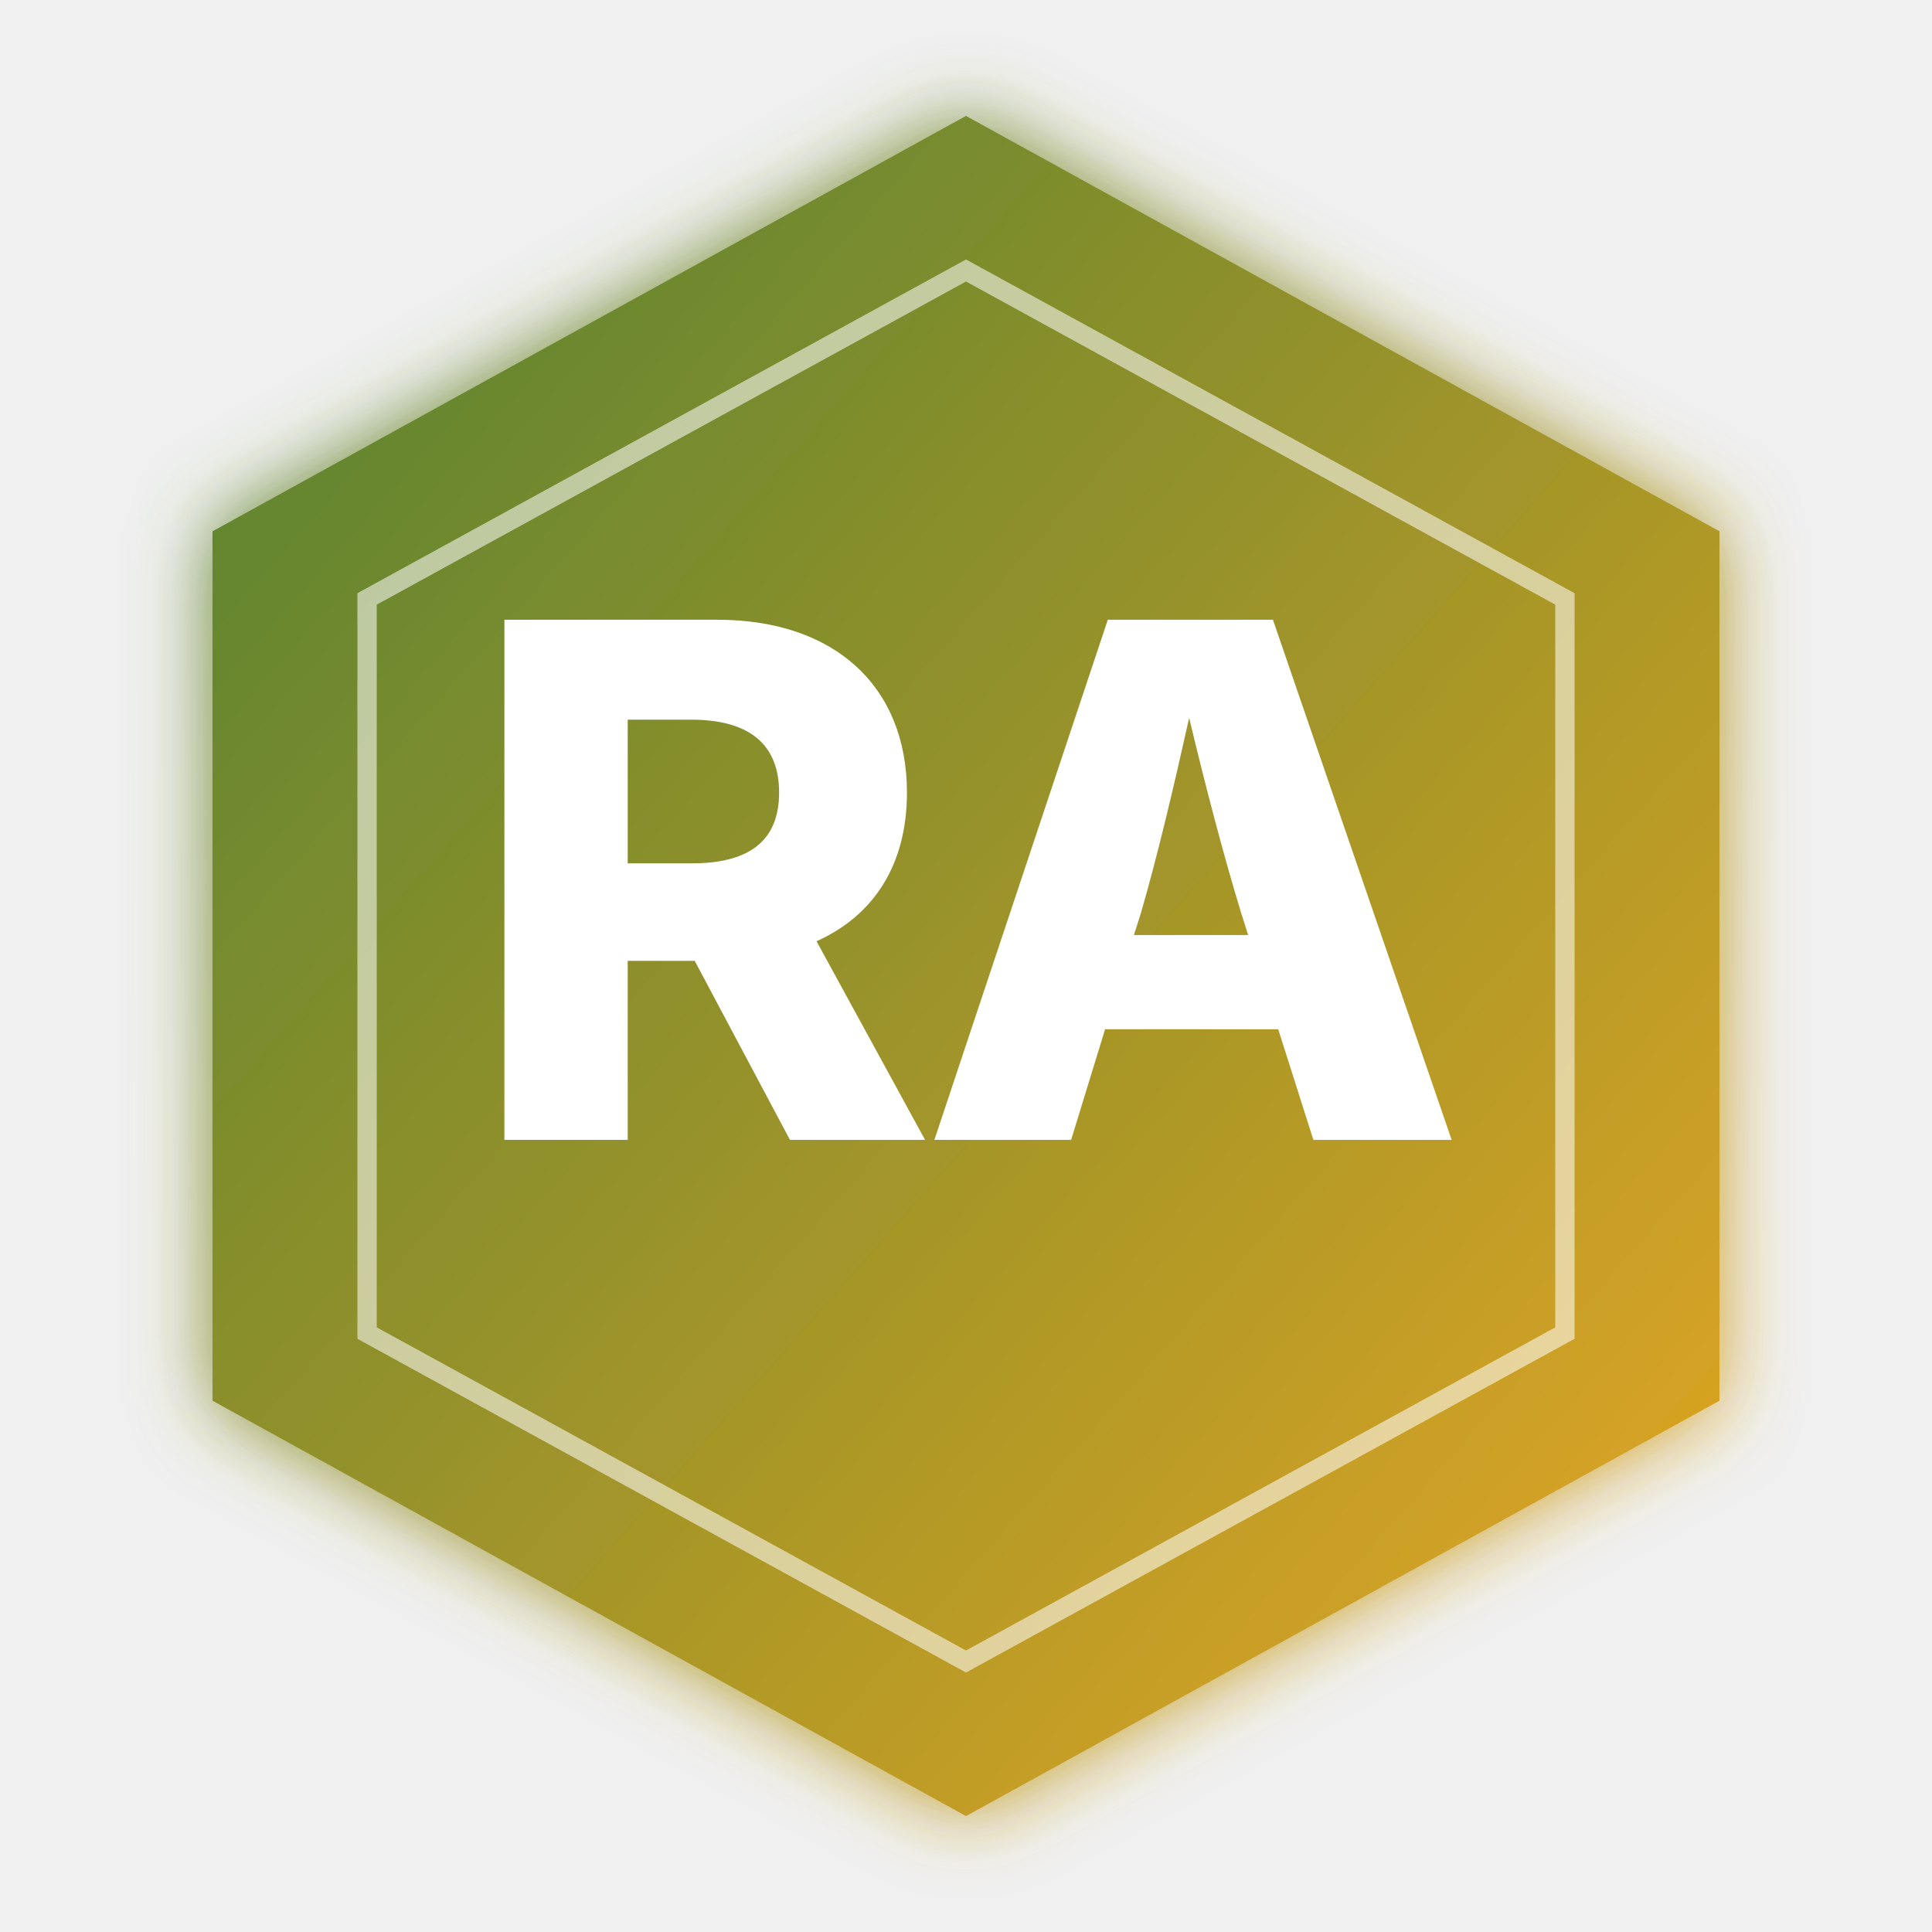
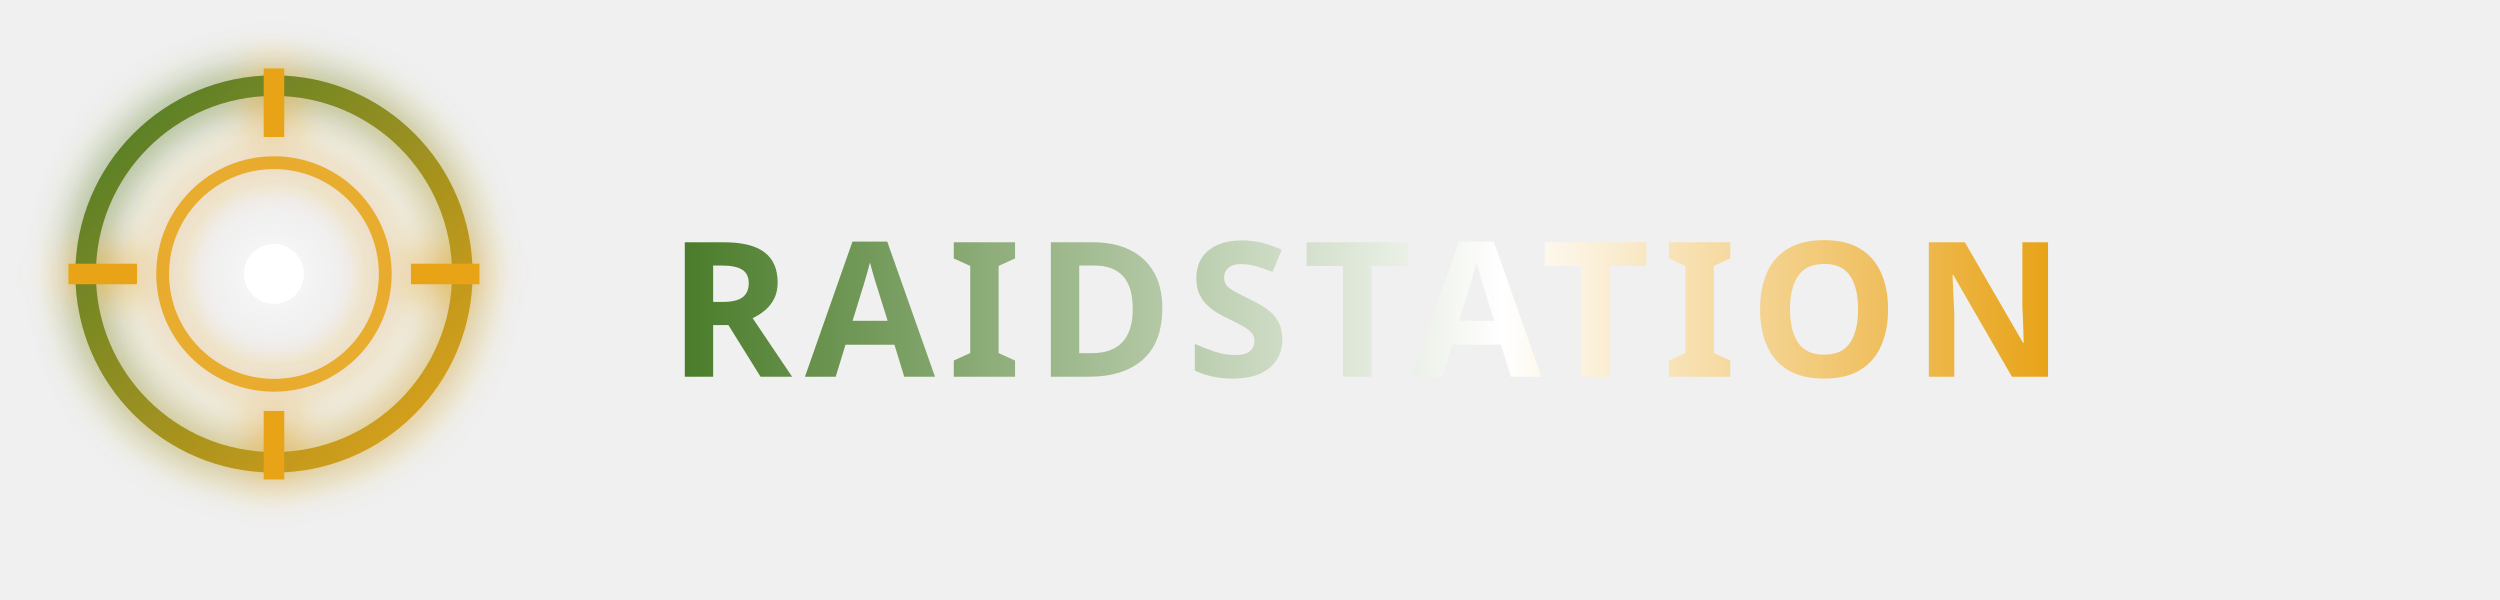
- <svg xmlns="http://www.w3.org/2000/svg" viewBox="0 0 200 200" role="img" aria-label="RaidStation logo">
+ <svg xmlns="http://www.w3.org/2000/svg" viewBox="0 0 292 70" role="img" aria-label="RaidStation logo">
  <defs>
    <linearGradient id="brandGrad" x1="0" y1="0" x2="1" y2="1">
      <stop offset="0%" stop-color="#4A7C2A" />
      <stop offset="100%" stop-color="#E8A317" />
    </linearGradient>
+     <linearGradient id="textGrad" x1="0" y1="0" x2="1" y2="0">
+       <stop offset="0%" stop-color="#4A7C2A" />
+       <stop offset="60%" stop-color="white" />
+       <stop offset="100%" stop-color="#E8A317" />
+     </linearGradient>
    <filter id="brandGlow" x="-20%" y="-20%" width="140%" height="140%">
-       <feGaussianBlur stdDeviation="4" result="b" />
+       <feGaussianBlur stdDeviation="2.5" result="b" />
      <feMerge>
        <feMergeNode in="b" />
        <feMergeNode in="SourceGraphic" />
      </feMerge>
    </filter>
  </defs>
-   <polygon points="100,12 178,55 178,145 100,188 22,145 22,55" fill="url(#brandGrad)" filter="url(#brandGlow)" opacity="0.95" />
-   <polygon points="100,28 162,62 162,138 100,172 38,138 38,62" fill="none" stroke="rgba(255,255,255,0.55)" stroke-width="2" />
-   <text x="100" y="118" text-anchor="middle" font-family="'Rajdhani','Space Grotesk','Inter',sans-serif" font-weight="800" font-size="74" fill="white" style="letter-spacing:-2px">RA</text>
+   <g filter="url(#brandGlow)">
+     <g transform="translate(8,8)">
+       <circle cx="24" cy="24" r="22" fill="none" stroke="url(#brandGrad)" stroke-width="2.4" />
+       <circle cx="24" cy="24" r="13" fill="none" stroke="#E8A317" stroke-width="1.5" opacity="0.85" />
+       <line x1="24" y1="0" x2="24" y2="8" stroke="#E8A317" stroke-width="2.4" />
+       <line x1="24" y1="40" x2="24" y2="48" stroke="#E8A317" stroke-width="2.4" />
+       <line x1="0" y1="24" x2="8" y2="24" stroke="#E8A317" stroke-width="2.4" />
+       <line x1="40" y1="24" x2="48" y2="24" stroke="#E8A317" stroke-width="2.4" />
+       <circle cx="24" cy="24" r="3.5" fill="white" />
+     </g>
+   </g>
+   <text x="78" y="44" font-family="'Bebas Neue', 'Oswald', sans-serif" font-weight="800" font-size="22" fill="url(#textGrad)" style="letter-spacing:1.5px">RAIDSTATION</text>
</svg>
